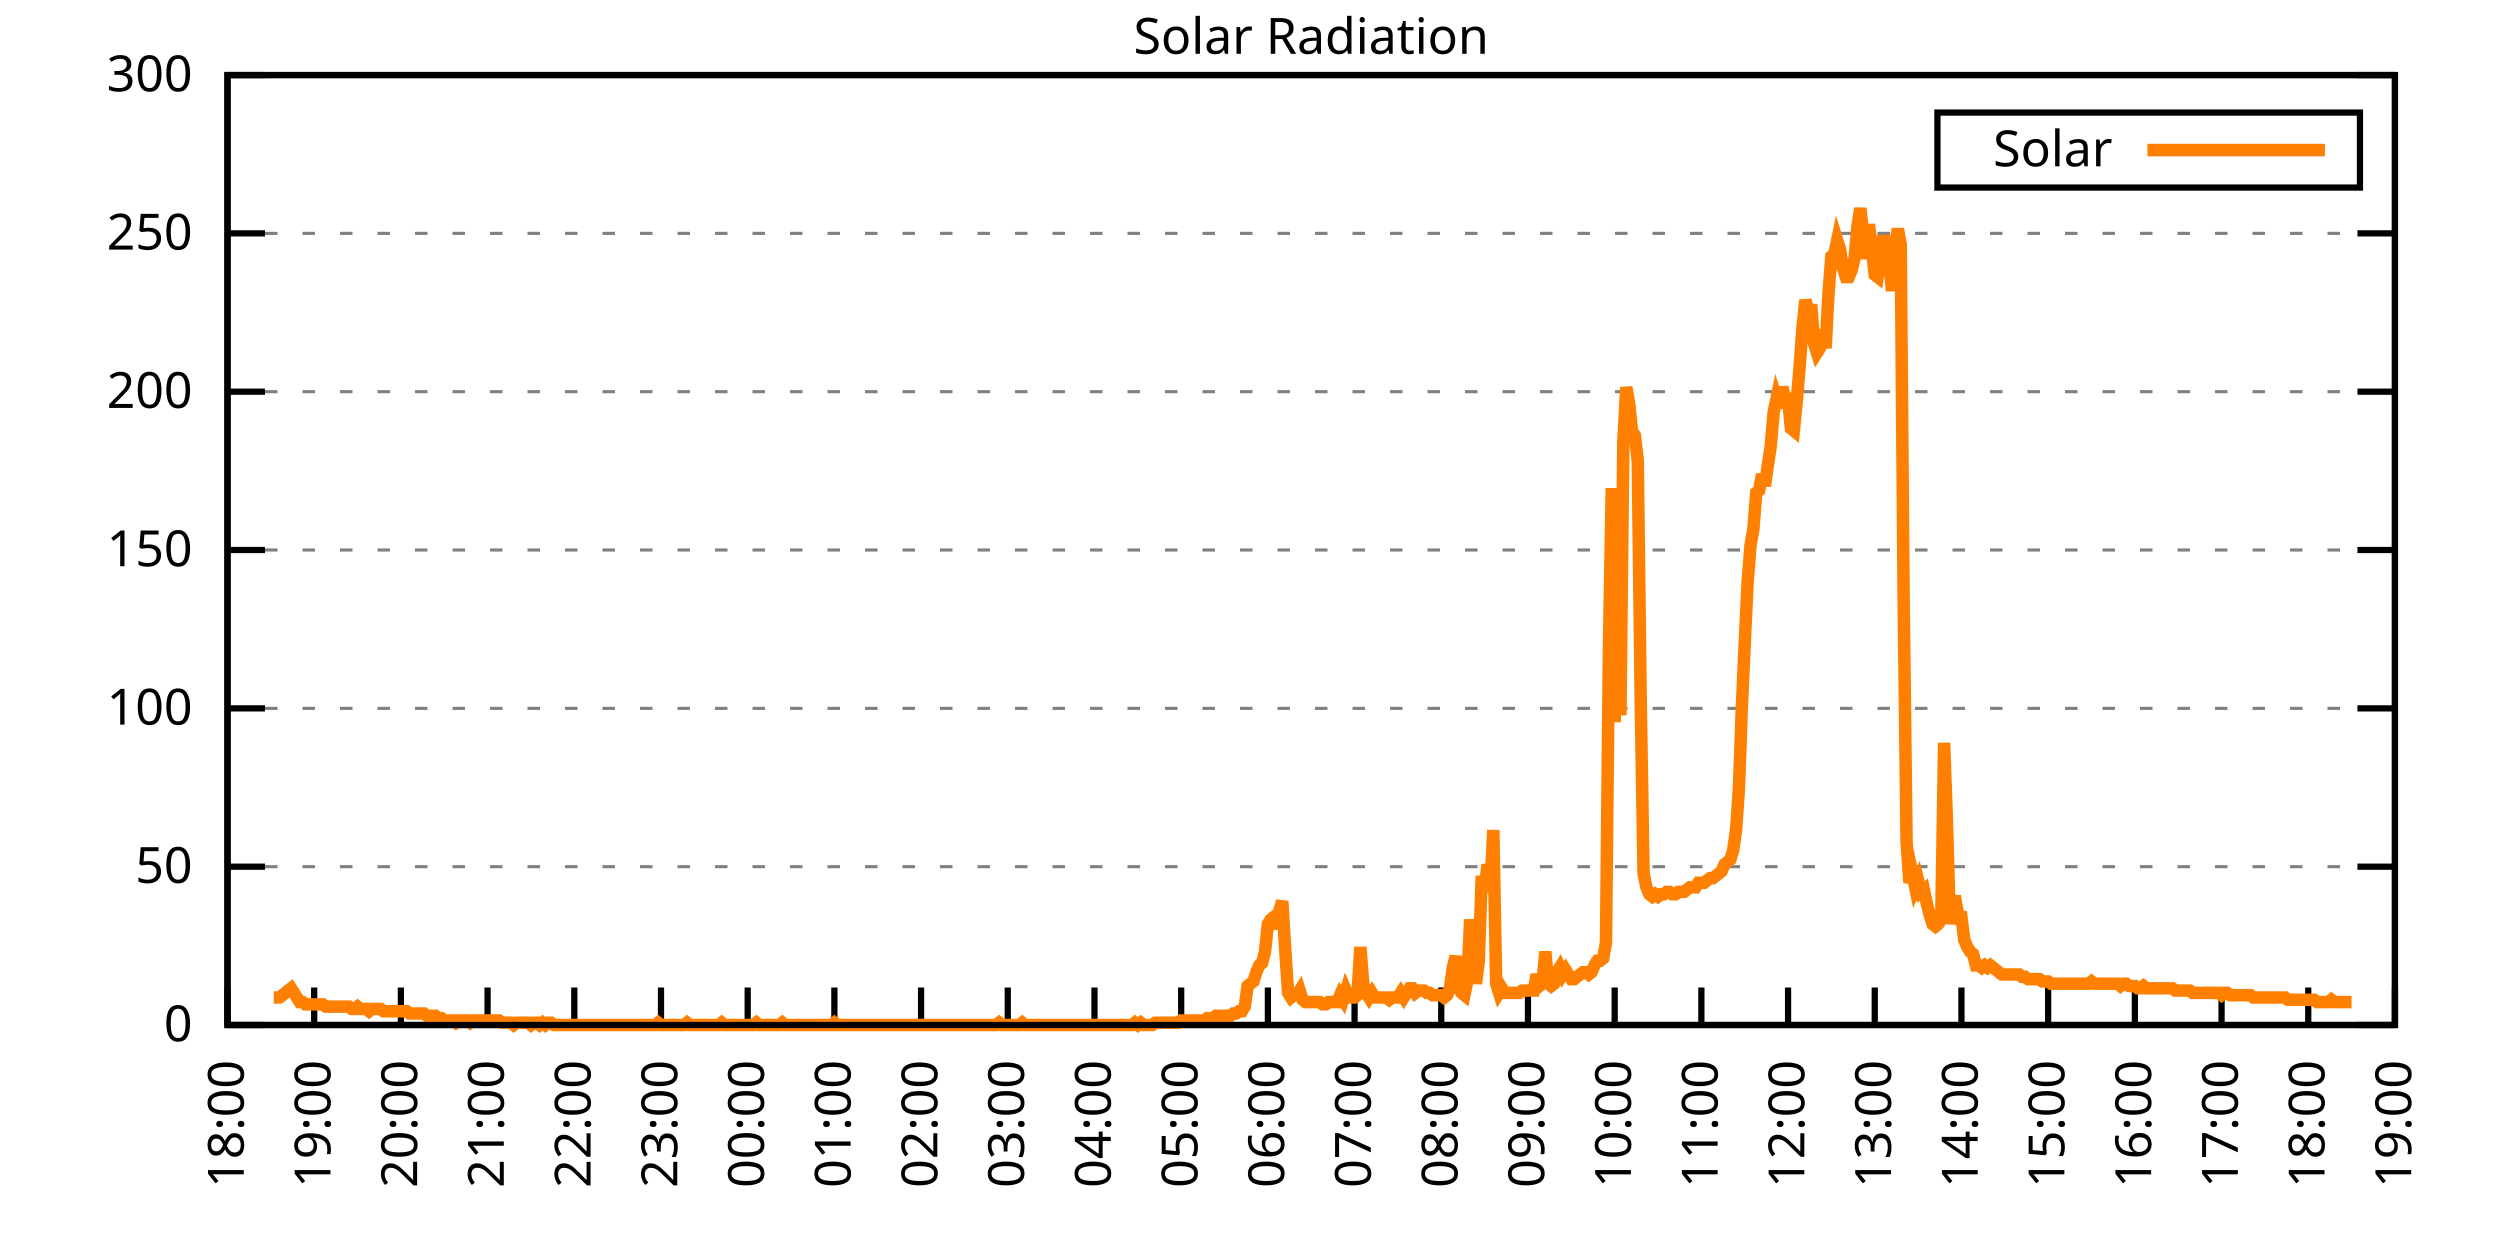
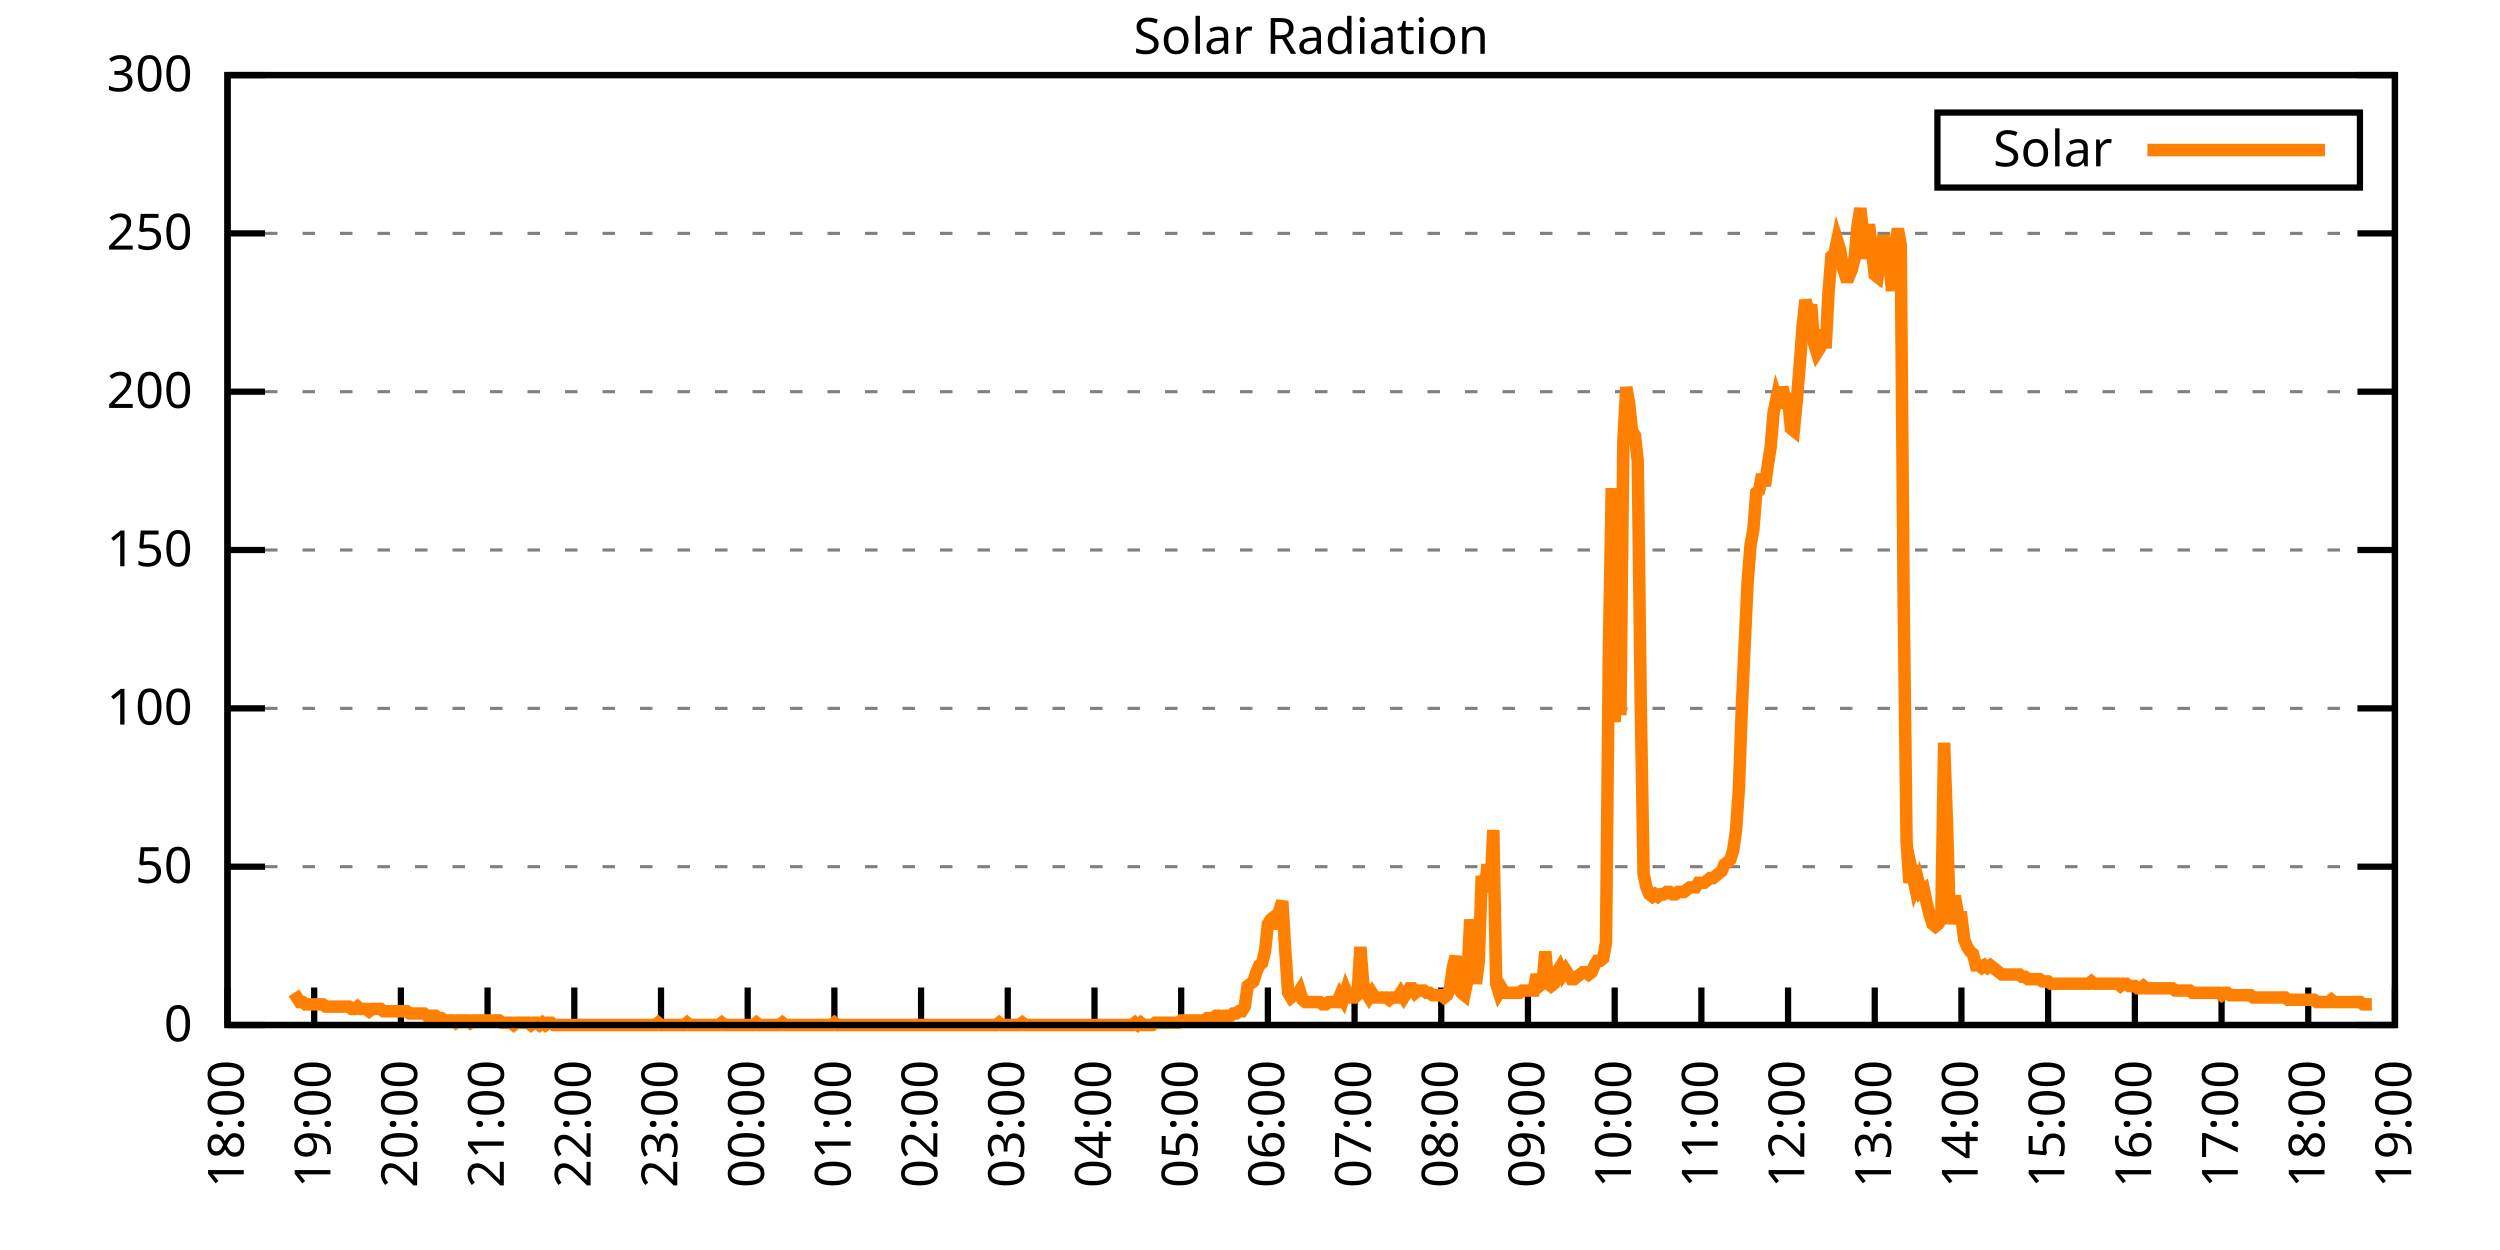
<svg xmlns="http://www.w3.org/2000/svg" xmlns:xlink="http://www.w3.org/1999/xlink" width="400" height="200" viewBox="0 0 400 200">
  <g id="gnuplot_canvas">
    <rect x="0" y="0" width="400" height="200" fill="none" />
    <defs>
      <circle id="gpDot" r="0.5" stroke-width="0.5" stroke="currentColor" />
      <path id="gpPt0" stroke-width="0.333" stroke="currentColor" d="M-1,0 h2 M0,-1 v2" />
      <path id="gpPt1" stroke-width="0.333" stroke="currentColor" d="M-1,-1 L1,1 M1,-1 L-1,1" />
      <path id="gpPt2" stroke-width="0.333" stroke="currentColor" d="M-1,0 L1,0 M0,-1 L0,1 M-1,-1 L1,1 M-1,1 L1,-1" />
      <rect id="gpPt3" stroke-width="0.333" stroke="currentColor" x="-1" y="-1" width="2" height="2" />
      <rect id="gpPt4" stroke-width="0.333" stroke="currentColor" fill="currentColor" x="-1" y="-1" width="2" height="2" />
      <circle id="gpPt5" stroke-width="0.333" stroke="currentColor" cx="0" cy="0" r="1" />
      <use xlink:href="#gpPt5" id="gpPt6" fill="currentColor" stroke="none" />
      <path id="gpPt7" stroke-width="0.333" stroke="currentColor" d="M0,-1.33 L-1.33,0.67 L1.33,0.67 z" />
      <use xlink:href="#gpPt7" id="gpPt8" fill="currentColor" stroke="none" />
      <use xlink:href="#gpPt7" id="gpPt9" stroke="currentColor" transform="rotate(180)" />
      <use xlink:href="#gpPt9" id="gpPt10" fill="currentColor" stroke="none" />
      <use xlink:href="#gpPt3" id="gpPt11" stroke="currentColor" transform="rotate(45)" />
      <use xlink:href="#gpPt11" id="gpPt12" fill="currentColor" stroke="none" />
      <path id="gpPt13" stroke-width="0.333" stroke="currentColor" d="M0,1.330 L1.265,0.411 L0.782,-1.067 L-0.782,-1.076 L-1.265,0.411 z" />
      <use xlink:href="#gpPt13" id="gpPt14" fill="currentColor" stroke="none" />
      <filter id="textbox" filterUnits="objectBoundingBox" x="0" y="0" height="1" width="1">
        <feFlood flood-color="white" flood-opacity="1" result="bgnd" />
        <feComposite in="SourceGraphic" in2="bgnd" operator="atop" />
      </filter>
      <filter id="greybox" filterUnits="objectBoundingBox" x="0" y="0" height="1" width="1">
        <feFlood flood-color="lightgrey" flood-opacity="1" result="grey" />
        <feComposite in="SourceGraphic" in2="grey" operator="atop" />
      </filter>
    </defs>
    <g fill="none" color="white" stroke="currentColor" stroke-width="1.00" stroke-linecap="butt" stroke-linejoin="miter">
</g>
    <g fill="none" color="black" stroke="currentColor" stroke-width="1.00" stroke-linecap="butt" stroke-linejoin="miter">
      <g stroke="none" shape-rendering="crispEdges">
        <polygon fill="rgb(255, 255, 255)" points="36.40,164.00 383.18,164.00 383.18,12.02 36.40,12.02 " />
      </g>
    </g>
    <g fill="none" color="black" stroke="currentColor" stroke-width="1.00" stroke-linecap="butt" stroke-linejoin="miter">
</g>
    <g fill="none" color="black" stroke="black" stroke-width="0.50" stroke-linecap="butt" stroke-linejoin="miter">
</g>
    <g fill="none" color="gray" stroke="currentColor" stroke-width="0.50" stroke-linecap="butt" stroke-linejoin="miter">
      <path stroke="gray" stroke-dasharray="2,4" class="gridline" d="M36.40,164.00 L383.19,164.00  " />
    </g>
    <g fill="none" color="gray" stroke="gray" stroke-width="1.00" stroke-linecap="butt" stroke-linejoin="miter">
</g>
    <g fill="none" color="black" stroke="currentColor" stroke-width="1.00" stroke-linecap="butt" stroke-linejoin="miter">
      <path stroke="black" d="M36.40,164.00 L42.40,164.00 M383.19,164.00 L377.19,164.00  " />
      <g transform="translate(30.80,166.60)" stroke="none" fill="black" font-family="Sans" font-size="8.00" text-anchor="end">
        <text>
          <tspan font-family="Sans"> 0</tspan>
        </text>
      </g>
    </g>
    <g fill="none" color="black" stroke="currentColor" stroke-width="1.00" stroke-linecap="butt" stroke-linejoin="miter">
</g>
    <g fill="none" color="black" stroke="black" stroke-width="0.50" stroke-linecap="butt" stroke-linejoin="miter">
</g>
    <g fill="none" color="gray" stroke="currentColor" stroke-width="0.50" stroke-linecap="butt" stroke-linejoin="miter">
      <path stroke="gray" stroke-dasharray="2,4" class="gridline" d="M36.40,138.67 L383.19,138.67  " />
    </g>
    <g fill="none" color="gray" stroke="gray" stroke-width="1.00" stroke-linecap="butt" stroke-linejoin="miter">
</g>
    <g fill="none" color="black" stroke="currentColor" stroke-width="1.00" stroke-linecap="butt" stroke-linejoin="miter">
      <path stroke="black" d="M36.40,138.67 L42.40,138.67 M383.19,138.67 L377.19,138.67  " />
      <g transform="translate(30.80,141.27)" stroke="none" fill="black" font-family="Sans" font-size="8.00" text-anchor="end">
        <text>
          <tspan font-family="Sans"> 50</tspan>
        </text>
      </g>
    </g>
    <g fill="none" color="black" stroke="currentColor" stroke-width="1.00" stroke-linecap="butt" stroke-linejoin="miter">
</g>
    <g fill="none" color="black" stroke="black" stroke-width="0.50" stroke-linecap="butt" stroke-linejoin="miter">
</g>
    <g fill="none" color="gray" stroke="currentColor" stroke-width="0.50" stroke-linecap="butt" stroke-linejoin="miter">
      <path stroke="gray" stroke-dasharray="2,4" class="gridline" d="M36.40,113.34 L383.19,113.34  " />
    </g>
    <g fill="none" color="gray" stroke="gray" stroke-width="1.00" stroke-linecap="butt" stroke-linejoin="miter">
</g>
    <g fill="none" color="black" stroke="currentColor" stroke-width="1.00" stroke-linecap="butt" stroke-linejoin="miter">
      <path stroke="black" d="M36.40,113.34 L42.40,113.34 M383.19,113.34 L377.19,113.34  " />
      <g transform="translate(30.80,115.94)" stroke="none" fill="black" font-family="Sans" font-size="8.00" text-anchor="end">
        <text>
          <tspan font-family="Sans"> 100</tspan>
        </text>
      </g>
    </g>
    <g fill="none" color="black" stroke="currentColor" stroke-width="1.00" stroke-linecap="butt" stroke-linejoin="miter">
</g>
    <g fill="none" color="black" stroke="black" stroke-width="0.50" stroke-linecap="butt" stroke-linejoin="miter">
</g>
    <g fill="none" color="gray" stroke="currentColor" stroke-width="0.50" stroke-linecap="butt" stroke-linejoin="miter">
      <path stroke="gray" stroke-dasharray="2,4" class="gridline" d="M36.40,88.00 L383.19,88.00  " />
    </g>
    <g fill="none" color="gray" stroke="gray" stroke-width="1.00" stroke-linecap="butt" stroke-linejoin="miter">
</g>
    <g fill="none" color="black" stroke="currentColor" stroke-width="1.00" stroke-linecap="butt" stroke-linejoin="miter">
      <path stroke="black" d="M36.40,88.00 L42.40,88.00 M383.19,88.00 L377.19,88.00  " />
      <g transform="translate(30.80,90.60)" stroke="none" fill="black" font-family="Sans" font-size="8.00" text-anchor="end">
        <text>
          <tspan font-family="Sans"> 150</tspan>
        </text>
      </g>
    </g>
    <g fill="none" color="black" stroke="currentColor" stroke-width="1.00" stroke-linecap="butt" stroke-linejoin="miter">
</g>
    <g fill="none" color="black" stroke="black" stroke-width="0.50" stroke-linecap="butt" stroke-linejoin="miter">
</g>
    <g fill="none" color="gray" stroke="currentColor" stroke-width="0.50" stroke-linecap="butt" stroke-linejoin="miter">
      <path stroke="gray" stroke-dasharray="2,4" class="gridline" d="M36.40,62.67 L383.19,62.67  " />
    </g>
    <g fill="none" color="gray" stroke="gray" stroke-width="1.00" stroke-linecap="butt" stroke-linejoin="miter">
</g>
    <g fill="none" color="black" stroke="currentColor" stroke-width="1.00" stroke-linecap="butt" stroke-linejoin="miter">
      <path stroke="black" d="M36.40,62.67 L42.40,62.67 M383.19,62.67 L377.19,62.67  " />
      <g transform="translate(30.80,65.27)" stroke="none" fill="black" font-family="Sans" font-size="8.00" text-anchor="end">
        <text>
          <tspan font-family="Sans"> 200</tspan>
        </text>
      </g>
    </g>
    <g fill="none" color="black" stroke="currentColor" stroke-width="1.00" stroke-linecap="butt" stroke-linejoin="miter">
</g>
    <g fill="none" color="black" stroke="black" stroke-width="0.50" stroke-linecap="butt" stroke-linejoin="miter">
</g>
    <g fill="none" color="gray" stroke="currentColor" stroke-width="0.50" stroke-linecap="butt" stroke-linejoin="miter">
      <path stroke="gray" stroke-dasharray="2,4" class="gridline" d="M36.40,37.34 L383.19,37.34  " />
    </g>
    <g fill="none" color="gray" stroke="gray" stroke-width="1.00" stroke-linecap="butt" stroke-linejoin="miter">
</g>
    <g fill="none" color="black" stroke="currentColor" stroke-width="1.00" stroke-linecap="butt" stroke-linejoin="miter">
      <path stroke="black" d="M36.40,37.34 L42.40,37.34 M383.19,37.34 L377.19,37.34  " />
      <g transform="translate(30.80,39.94)" stroke="none" fill="black" font-family="Sans" font-size="8.00" text-anchor="end">
        <text>
          <tspan font-family="Sans"> 250</tspan>
        </text>
      </g>
    </g>
    <g fill="none" color="black" stroke="currentColor" stroke-width="1.00" stroke-linecap="butt" stroke-linejoin="miter">
</g>
    <g fill="none" color="black" stroke="black" stroke-width="0.50" stroke-linecap="butt" stroke-linejoin="miter">
</g>
    <g fill="none" color="gray" stroke="currentColor" stroke-width="0.50" stroke-linecap="butt" stroke-linejoin="miter">
      <path stroke="gray" stroke-dasharray="2,4" class="gridline" d="M36.40,12.01 L383.19,12.01  " />
    </g>
    <g fill="none" color="gray" stroke="gray" stroke-width="1.00" stroke-linecap="butt" stroke-linejoin="miter">
</g>
    <g fill="none" color="black" stroke="currentColor" stroke-width="1.00" stroke-linecap="butt" stroke-linejoin="miter">
      <path stroke="black" d="M36.40,12.01 L42.40,12.01 M383.19,12.01 L377.19,12.01  " />
      <g transform="translate(30.80,14.61)" stroke="none" fill="black" font-family="Sans" font-size="8.00" text-anchor="end">
        <text>
          <tspan font-family="Sans"> 300</tspan>
        </text>
      </g>
    </g>
    <g fill="none" color="black" stroke="currentColor" stroke-width="1.00" stroke-linecap="butt" stroke-linejoin="miter">
      <path stroke="black" d="M36.40,164.00 L36.40,158.00  " />
      <g transform="translate(39.00,169.60) rotate(270.00)" stroke="none" fill="black" font-family="Sans" font-size="8.00" text-anchor="end">
        <text>
          <tspan font-family="Sans">18:00</tspan>
        </text>
      </g>
    </g>
    <g fill="none" color="black" stroke="currentColor" stroke-width="1.00" stroke-linecap="butt" stroke-linejoin="miter">
      <path stroke="black" d="M50.27,164.00 L50.27,158.00  " />
      <g transform="translate(52.87,169.60) rotate(270.00)" stroke="none" fill="black" font-family="Sans" font-size="8.00" text-anchor="end">
        <text>
          <tspan font-family="Sans">19:00</tspan>
        </text>
      </g>
    </g>
    <g fill="none" color="black" stroke="currentColor" stroke-width="1.00" stroke-linecap="butt" stroke-linejoin="miter">
      <path stroke="black" d="M64.14,164.00 L64.14,158.00  " />
      <g transform="translate(66.74,169.60) rotate(270.00)" stroke="none" fill="black" font-family="Sans" font-size="8.00" text-anchor="end">
        <text>
          <tspan font-family="Sans">20:00</tspan>
        </text>
      </g>
    </g>
    <g fill="none" color="black" stroke="currentColor" stroke-width="1.00" stroke-linecap="butt" stroke-linejoin="miter">
      <path stroke="black" d="M78.01,164.00 L78.01,158.00  " />
      <g transform="translate(80.61,169.60) rotate(270.00)" stroke="none" fill="black" font-family="Sans" font-size="8.00" text-anchor="end">
        <text>
          <tspan font-family="Sans">21:00</tspan>
        </text>
      </g>
    </g>
    <g fill="none" color="black" stroke="currentColor" stroke-width="1.00" stroke-linecap="butt" stroke-linejoin="miter">
      <path stroke="black" d="M91.89,164.00 L91.89,158.00  " />
      <g transform="translate(94.49,169.60) rotate(270.00)" stroke="none" fill="black" font-family="Sans" font-size="8.00" text-anchor="end">
        <text>
          <tspan font-family="Sans">22:00</tspan>
        </text>
      </g>
    </g>
    <g fill="none" color="black" stroke="currentColor" stroke-width="1.00" stroke-linecap="butt" stroke-linejoin="miter">
      <path stroke="black" d="M105.76,164.00 L105.76,158.00  " />
      <g transform="translate(108.36,169.60) rotate(270.00)" stroke="none" fill="black" font-family="Sans" font-size="8.00" text-anchor="end">
        <text>
          <tspan font-family="Sans">23:00</tspan>
        </text>
      </g>
    </g>
    <g fill="none" color="black" stroke="currentColor" stroke-width="1.00" stroke-linecap="butt" stroke-linejoin="miter">
      <path stroke="black" d="M119.63,164.00 L119.63,158.00  " />
      <g transform="translate(122.23,169.60) rotate(270.00)" stroke="none" fill="black" font-family="Sans" font-size="8.00" text-anchor="end">
        <text>
          <tspan font-family="Sans">00:00</tspan>
        </text>
      </g>
    </g>
    <g fill="none" color="black" stroke="currentColor" stroke-width="1.00" stroke-linecap="butt" stroke-linejoin="miter">
      <path stroke="black" d="M133.50,164.00 L133.50,158.00  " />
      <g transform="translate(136.10,169.60) rotate(270.00)" stroke="none" fill="black" font-family="Sans" font-size="8.00" text-anchor="end">
        <text>
          <tspan font-family="Sans">01:00</tspan>
        </text>
      </g>
    </g>
    <g fill="none" color="black" stroke="currentColor" stroke-width="1.00" stroke-linecap="butt" stroke-linejoin="miter">
      <path stroke="black" d="M147.37,164.00 L147.37,158.00  " />
      <g transform="translate(149.97,169.60) rotate(270.00)" stroke="none" fill="black" font-family="Sans" font-size="8.00" text-anchor="end">
        <text>
          <tspan font-family="Sans">02:00</tspan>
        </text>
      </g>
    </g>
    <g fill="none" color="black" stroke="currentColor" stroke-width="1.00" stroke-linecap="butt" stroke-linejoin="miter">
      <path stroke="black" d="M161.24,164.00 L161.24,158.00  " />
      <g transform="translate(163.84,169.60) rotate(270.00)" stroke="none" fill="black" font-family="Sans" font-size="8.00" text-anchor="end">
        <text>
          <tspan font-family="Sans">03:00</tspan>
        </text>
      </g>
    </g>
    <g fill="none" color="black" stroke="currentColor" stroke-width="1.00" stroke-linecap="butt" stroke-linejoin="miter">
      <path stroke="black" d="M175.12,164.00 L175.12,158.00  " />
      <g transform="translate(177.72,169.60) rotate(270.00)" stroke="none" fill="black" font-family="Sans" font-size="8.00" text-anchor="end">
        <text>
          <tspan font-family="Sans">04:00</tspan>
        </text>
      </g>
    </g>
    <g fill="none" color="black" stroke="currentColor" stroke-width="1.00" stroke-linecap="butt" stroke-linejoin="miter">
      <path stroke="black" d="M188.99,164.00 L188.99,158.00  " />
      <g transform="translate(191.59,169.60) rotate(270.00)" stroke="none" fill="black" font-family="Sans" font-size="8.00" text-anchor="end">
        <text>
          <tspan font-family="Sans">05:00</tspan>
        </text>
      </g>
    </g>
    <g fill="none" color="black" stroke="currentColor" stroke-width="1.00" stroke-linecap="butt" stroke-linejoin="miter">
      <path stroke="black" d="M202.86,164.00 L202.86,158.00  " />
      <g transform="translate(205.46,169.60) rotate(270.00)" stroke="none" fill="black" font-family="Sans" font-size="8.00" text-anchor="end">
        <text>
          <tspan font-family="Sans">06:00</tspan>
        </text>
      </g>
    </g>
    <g fill="none" color="black" stroke="currentColor" stroke-width="1.00" stroke-linecap="butt" stroke-linejoin="miter">
      <path stroke="black" d="M216.73,164.00 L216.73,158.00  " />
      <g transform="translate(219.33,169.60) rotate(270.00)" stroke="none" fill="black" font-family="Sans" font-size="8.00" text-anchor="end">
        <text>
          <tspan font-family="Sans">07:00</tspan>
        </text>
      </g>
    </g>
    <g fill="none" color="black" stroke="currentColor" stroke-width="1.00" stroke-linecap="butt" stroke-linejoin="miter">
      <path stroke="black" d="M230.60,164.00 L230.60,158.00  " />
      <g transform="translate(233.20,169.60) rotate(270.00)" stroke="none" fill="black" font-family="Sans" font-size="8.00" text-anchor="end">
        <text>
          <tspan font-family="Sans">08:00</tspan>
        </text>
      </g>
    </g>
    <g fill="none" color="black" stroke="currentColor" stroke-width="1.00" stroke-linecap="butt" stroke-linejoin="miter">
      <path stroke="black" d="M244.47,164.00 L244.47,158.00  " />
      <g transform="translate(247.07,169.60) rotate(270.00)" stroke="none" fill="black" font-family="Sans" font-size="8.00" text-anchor="end">
        <text>
          <tspan font-family="Sans">09:00</tspan>
        </text>
      </g>
    </g>
    <g fill="none" color="black" stroke="currentColor" stroke-width="1.00" stroke-linecap="butt" stroke-linejoin="miter">
      <path stroke="black" d="M258.35,164.00 L258.35,158.00  " />
      <g transform="translate(260.95,169.60) rotate(270.00)" stroke="none" fill="black" font-family="Sans" font-size="8.00" text-anchor="end">
        <text>
          <tspan font-family="Sans">10:00</tspan>
        </text>
      </g>
    </g>
    <g fill="none" color="black" stroke="currentColor" stroke-width="1.00" stroke-linecap="butt" stroke-linejoin="miter">
      <path stroke="black" d="M272.22,164.00 L272.22,158.00  " />
      <g transform="translate(274.82,169.60) rotate(270.00)" stroke="none" fill="black" font-family="Sans" font-size="8.00" text-anchor="end">
        <text>
          <tspan font-family="Sans">11:00</tspan>
        </text>
      </g>
    </g>
    <g fill="none" color="black" stroke="currentColor" stroke-width="1.00" stroke-linecap="butt" stroke-linejoin="miter">
      <path stroke="black" d="M286.09,164.00 L286.09,158.00  " />
      <g transform="translate(288.69,169.60) rotate(270.00)" stroke="none" fill="black" font-family="Sans" font-size="8.00" text-anchor="end">
        <text>
          <tspan font-family="Sans">12:00</tspan>
        </text>
      </g>
    </g>
    <g fill="none" color="black" stroke="currentColor" stroke-width="1.00" stroke-linecap="butt" stroke-linejoin="miter">
      <path stroke="black" d="M299.96,164.00 L299.96,158.00  " />
      <g transform="translate(302.56,169.60) rotate(270.00)" stroke="none" fill="black" font-family="Sans" font-size="8.00" text-anchor="end">
        <text>
          <tspan font-family="Sans">13:00</tspan>
        </text>
      </g>
    </g>
    <g fill="none" color="black" stroke="currentColor" stroke-width="1.00" stroke-linecap="butt" stroke-linejoin="miter">
      <path stroke="black" d="M313.83,164.00 L313.83,158.00  " />
      <g transform="translate(316.43,169.60) rotate(270.00)" stroke="none" fill="black" font-family="Sans" font-size="8.00" text-anchor="end">
        <text>
          <tspan font-family="Sans">14:00</tspan>
        </text>
      </g>
    </g>
    <g fill="none" color="black" stroke="currentColor" stroke-width="1.00" stroke-linecap="butt" stroke-linejoin="miter">
      <path stroke="black" d="M327.70,164.00 L327.70,158.00  " />
      <g transform="translate(330.30,169.60) rotate(270.00)" stroke="none" fill="black" font-family="Sans" font-size="8.00" text-anchor="end">
        <text>
          <tspan font-family="Sans">15:00</tspan>
        </text>
      </g>
    </g>
    <g fill="none" color="black" stroke="currentColor" stroke-width="1.00" stroke-linecap="butt" stroke-linejoin="miter">
      <path stroke="black" d="M341.58,164.00 L341.58,158.00  " />
      <g transform="translate(344.18,169.60) rotate(270.00)" stroke="none" fill="black" font-family="Sans" font-size="8.00" text-anchor="end">
        <text>
          <tspan font-family="Sans">16:00</tspan>
        </text>
      </g>
    </g>
    <g fill="none" color="black" stroke="currentColor" stroke-width="1.00" stroke-linecap="butt" stroke-linejoin="miter">
      <path stroke="black" d="M355.45,164.00 L355.45,158.00  " />
      <g transform="translate(358.05,169.60) rotate(270.00)" stroke="none" fill="black" font-family="Sans" font-size="8.00" text-anchor="end">
        <text>
          <tspan font-family="Sans">17:00</tspan>
        </text>
      </g>
    </g>
    <g fill="none" color="black" stroke="currentColor" stroke-width="1.00" stroke-linecap="butt" stroke-linejoin="miter">
      <path stroke="black" d="M369.32,164.00 L369.32,158.00  " />
      <g transform="translate(371.92,169.60) rotate(270.00)" stroke="none" fill="black" font-family="Sans" font-size="8.00" text-anchor="end">
        <text>
          <tspan font-family="Sans">18:00</tspan>
        </text>
      </g>
    </g>
    <g fill="none" color="black" stroke="currentColor" stroke-width="1.00" stroke-linecap="butt" stroke-linejoin="miter">
      <path stroke="black" d="M383.19,164.00 L383.19,158.00  " />
      <g transform="translate(385.79,169.60) rotate(270.00)" stroke="none" fill="black" font-family="Sans" font-size="8.00" text-anchor="end">
        <text>
          <tspan font-family="Sans">19:00</tspan>
        </text>
      </g>
    </g>
    <g fill="none" color="black" stroke="currentColor" stroke-width="1.00" stroke-linecap="butt" stroke-linejoin="miter">
</g>
    <g fill="none" color="black" stroke="currentColor" stroke-width="1.00" stroke-linecap="butt" stroke-linejoin="miter">
      <path stroke="black" d="M36.40,12.01 L36.40,164.00 L383.19,164.00 L383.19,12.01 L36.40,12.01 Z  " />
    </g>
    <g fill="none" color="black" stroke="currentColor" stroke-width="1.00" stroke-linecap="butt" stroke-linejoin="miter">
</g>
    <g fill="none" color="black" stroke="currentColor" stroke-width="1.00" stroke-linecap="butt" stroke-linejoin="miter">
      <path stroke="black" d="M309.99,30.01 L309.99,18.01 L377.59,18.01 L377.59,30.01 L309.99,30.01 Z  " />
    </g>
    <g id="Solar_Radiation_plot_1">
      <g fill="none" color="white" stroke="black" stroke-width="2.00" stroke-linecap="butt" stroke-linejoin="miter">
</g>
      <g fill="none" color="black" stroke="currentColor" stroke-width="2.00" stroke-linecap="butt" stroke-linejoin="miter">
        <g transform="translate(337.99,26.61)" stroke="none" fill="black" font-family="Sans" font-size="8.00" text-anchor="end">
          <text>
            <tspan font-family="Sans">Solar</tspan>
          </text>
        </g>
      </g>
      <g fill="none" color="black" stroke="currentColor" stroke-width="2.00" stroke-linecap="butt" stroke-linejoin="miter">
-         <path stroke="rgb(255, 127,   0)" d="M343.59,24.01 L371.99,24.01 M43.80,159.60 L44.26,159.60 L44.72,159.60 L45.19,159.23 L45.65,158.86 L46.11,158.49   L46.57,158.13 L47.03,158.86 L47.50,159.60 L47.96,160.33 L48.42,160.33 L48.88,160.70 L49.35,160.70 L49.81,160.70   L50.27,160.70 L50.73,160.70 L51.20,160.70 L51.66,160.70 L52.12,161.06 L52.58,161.06 L53.05,161.06 L53.51,161.06   L53.97,161.06 L54.43,161.06 L54.90,161.06 L55.36,161.06 L55.82,161.06 L56.28,161.43 L56.75,161.43 L57.21,161.06   L57.67,161.43 L58.13,161.43 L58.59,161.43 L59.06,161.80 L59.52,161.43 L59.98,161.43 L60.44,161.43 L60.91,161.43   L61.37,161.80 L61.83,161.80 L62.29,161.80 L62.76,161.80 L63.22,161.80 L63.68,161.80 L64.14,161.80 L64.61,161.80   L65.07,161.80 L65.53,162.16 L65.99,162.16 L66.46,162.16 L66.92,162.16 L67.38,162.16 L67.84,162.16 L68.30,162.53   L68.77,162.53 L69.23,162.53 L69.69,162.53 L70.15,162.90 L70.62,162.90 L71.08,163.27 L71.54,163.27 L72.00,163.27   L72.47,163.27 L72.93,163.63 L73.39,163.27 L73.85,163.27 L74.32,163.27 L74.78,163.27 L75.24,163.63 L75.70,163.27   L76.17,163.27 L76.63,163.27 L77.09,163.27 L77.55,163.27 L78.01,163.27 L78.48,163.27 L78.94,163.27 L79.40,163.27   L79.86,163.27 L80.33,163.63 L80.79,163.63 L81.25,163.63 L81.71,163.63 L82.18,164.00 L82.64,163.63 L83.10,163.63   L83.56,163.63 L84.03,163.63 L84.49,163.63 L84.95,164.00 L85.41,163.63 L85.88,163.63 L86.34,164.00 L86.80,163.63   L87.26,164.00 L87.72,163.63 L88.19,163.63 L88.65,164.00 L89.11,164.00 L89.57,164.00 L90.04,164.00 L90.50,164.00   L90.96,164.00 L91.42,164.00 L91.89,164.00 L92.35,164.00 L92.81,164.00 L93.27,164.00 L93.74,164.00 L94.20,164.00   L94.66,164.00 L95.12,164.00 L95.59,164.00 L96.05,164.00 L96.51,164.00 L96.97,164.00 L97.44,164.00 L97.90,164.00   L98.36,164.00 L98.82,164.00 L99.28,164.00 L99.75,164.00 L100.21,164.00 L100.67,164.00 L101.13,164.00 L101.60,164.00   L102.06,164.00 L102.52,164.00 L102.98,164.00 L103.45,164.00 L103.91,164.00 L104.37,164.00 L104.83,164.00 L105.30,163.63   L105.76,164.00 L106.22,164.00 L106.68,164.00 L107.15,164.00 L107.61,164.00 L108.07,164.00 L108.53,164.00 L108.99,164.00   L109.46,164.00 L109.92,163.63 L110.38,164.00 L110.84,164.00 L111.31,164.00 L111.77,164.00 L112.23,164.00 L112.69,164.00   L113.16,164.00 L113.62,164.00 L114.08,164.00 L114.54,164.00 L115.01,164.00 L115.47,163.63 L115.93,164.00 L116.39,164.00   L116.86,164.00 L117.32,164.00 L117.78,164.00 L118.24,164.00 L118.70,164.00 L119.17,164.00 L119.63,164.00 L120.09,164.00   L120.55,164.00 L121.02,163.63 L121.48,164.00 L121.94,164.00 L122.40,164.00 L122.87,164.00 L123.33,164.00 L123.79,164.00   L124.25,164.00 L124.72,164.00 L125.18,163.63 L125.64,164.00 L126.10,164.00 L126.57,164.00 L127.03,164.00 L127.49,164.00   L127.95,164.00 L128.41,164.00 L128.88,164.00 L129.34,164.00 L129.80,164.00 L130.26,164.00 L130.73,164.00 L131.19,164.00   L131.65,164.00 L132.11,164.00 L132.58,164.00 L133.04,164.00 L133.50,163.63 L133.96,164.00 L134.43,164.00 L134.89,164.00   L135.35,164.00 L135.81,164.00 L136.28,164.00 L136.74,164.00 L137.20,164.00 L137.66,164.00 L138.13,164.00 L138.59,164.00   L139.05,164.00 L139.51,164.00 L139.97,164.00 L140.44,164.00 L140.90,164.00 L141.36,164.00 L141.82,164.00 L142.29,164.00   L142.75,164.00 L143.21,164.00 L143.67,164.00 L144.14,164.00 L144.60,164.00 L145.06,164.00 L145.52,164.00 L145.99,164.00   L146.45,164.00 L146.91,164.00 L147.37,164.00 L147.84,164.00 L148.30,164.00 L148.76,164.00 L149.22,164.00 L149.68,164.00   L150.15,164.00 L150.61,164.00 L151.07,164.00 L151.53,164.00 L152.00,164.00 L152.46,164.00 L152.92,164.00 L153.38,164.00   L153.85,164.00 L154.31,164.00 L154.77,164.00 L155.23,164.00 L155.70,164.00 L156.16,164.00 L156.62,164.00 L157.08,164.00   L157.55,164.00 L158.01,164.00 L158.47,164.00 L158.93,164.00 L159.39,164.00 L159.86,163.63 L160.32,164.00 L160.78,164.00   L161.24,164.00 L161.71,164.00 L162.17,164.00 L162.63,164.00 L163.09,164.00 L163.56,163.63 L164.02,164.00 L164.48,164.00   L164.94,164.00 L165.41,164.00 L165.87,164.00 L166.33,164.00 L166.79,164.00 L167.26,164.00 L167.72,164.00 L168.18,164.00   L168.64,164.00 L169.10,164.00 L169.57,164.00 L170.03,164.00 L170.49,164.00 L170.95,164.00 L171.42,164.00 L171.88,164.00   L172.34,164.00 L172.80,164.00 L173.27,164.00 L173.73,164.00 L174.19,164.00 L174.65,164.00 L175.12,164.00 L175.58,164.00   L176.04,164.00 L176.50,164.00 L176.97,164.00 L177.43,164.00 L177.89,164.00 L178.35,164.00 L178.82,164.00 L179.28,164.00   L179.74,164.00 L180.20,164.00 L180.66,164.00 L181.13,164.00 L181.59,163.63 L182.05,164.00 L182.51,163.63 L182.98,164.00   L183.44,164.00 L183.90,164.00 L184.36,164.00 L184.83,163.63 L185.29,163.63 L185.75,163.63 L186.21,163.63 L186.68,163.63   L187.14,163.63 L187.60,163.63 L188.06,163.63 L188.53,163.63 L188.99,163.27 L189.45,163.27 L189.91,163.27 L190.37,163.27   L190.84,163.27 L191.30,163.27 L191.76,163.27 L192.22,163.27 L192.69,163.27 L193.15,162.90 L193.61,162.90 L194.07,162.90   L194.54,162.53 L195.00,162.53 L195.46,162.90 L195.92,162.53 L196.39,162.53 L196.85,162.53 L197.31,162.16 L197.77,162.16   L198.24,161.80 L198.70,161.80 L199.16,161.06 L199.62,157.76 L200.08,157.39 L200.55,157.03 L201.01,155.56 L201.47,154.46   L201.93,154.09 L202.40,152.25 L202.86,147.85 L203.32,147.11 L203.78,146.75 L204.25,148.58 L204.71,145.65 L205.17,144.18   L205.63,151.89 L206.10,158.86 L206.56,159.60 L207.02,159.23 L207.48,159.23 L207.95,158.49 L208.41,159.96 L208.87,160.33   L209.33,160.33 L209.80,160.33 L210.26,160.33 L210.72,160.33 L211.18,160.33 L211.64,160.70 L212.11,160.70 L212.57,160.33   L213.03,160.33 L213.49,160.33 L213.96,160.33 L214.42,159.23 L214.88,159.96 L215.34,158.49 L215.81,159.60 L216.27,159.60   L216.73,159.60 L217.19,159.23 L217.66,151.52 L218.12,157.39 L218.58,158.86 L219.04,159.60 L219.51,158.86 L219.97,159.60   L220.43,159.60 L220.89,159.60 L221.35,159.60 L221.82,159.60 L222.28,159.96 L222.74,159.60 L223.20,159.60 L223.67,159.60   L224.13,158.86 L224.59,159.60 L225.05,158.86 L225.52,158.13 L225.98,158.13 L226.44,158.86 L226.90,158.49 L227.37,158.49   L227.83,158.49 L228.29,158.86 L228.75,158.86 L229.22,159.23 L229.68,159.23 L230.14,159.23 L230.60,159.23 L231.06,159.60   L231.53,159.23 L231.99,158.13 L232.45,154.82 L232.91,152.99 L233.38,158.13 L233.84,158.86 L234.30,159.23 L234.76,157.03   L235.23,147.11 L235.69,152.25 L236.15,157.39 L236.61,153.72 L237.08,140.14 L237.54,142.71 L238.00,138.30 L238.46,142.34   L238.93,132.80 L239.39,157.39 L239.85,158.86 L240.31,158.13 L240.77,158.86 L241.24,158.86 L241.70,158.86 L242.16,158.86   L242.62,158.86 L243.09,158.86 L243.55,158.49 L244.01,158.49 L244.47,158.49 L244.94,158.49 L245.40,158.49 L245.86,155.92   L246.32,157.76 L246.79,157.39 L247.25,152.25 L247.71,157.39 L248.17,157.76 L248.64,157.39 L249.10,155.56 L249.56,154.82   L250.02,155.92 L250.49,155.19 L250.95,155.92 L251.41,156.66 L251.87,156.66 L252.33,156.29 L252.80,155.92 L253.26,155.56   L253.72,155.56 L254.18,155.92 L254.65,155.56 L255.11,154.46 L255.57,153.72 L256.03,153.72 L256.50,153.35 L256.96,150.79   L257.42,104.17 L257.88,78.10 L258.35,115.55 L258.81,82.51 L259.27,114.44 L259.73,70.76 L260.20,61.95 L260.66,64.52   L261.12,68.93 L261.58,69.66 L262.04,73.70 L262.51,111.88 L262.97,139.77 L263.43,141.98 L263.89,143.08 L264.36,143.44   L264.82,143.08 L265.28,143.44 L265.74,143.08 L266.21,143.08 L266.67,142.71 L267.13,142.71 L267.59,143.08 L268.06,143.08   L268.52,142.71 L268.98,142.71 L269.44,142.71 L269.91,142.34 L270.37,141.98 L270.83,141.98 L271.29,141.98 L271.75,141.24   L272.22,141.24 L272.68,141.24 L273.14,140.87 L273.60,140.51 L274.07,140.51 L274.53,140.14 L274.99,139.77 L275.45,139.41   L275.92,138.30 L276.38,137.94 L276.84,137.57 L277.30,136.10 L277.77,132.80 L278.23,126.19 L278.69,113.34 L279.15,103.07   L279.62,93.15 L280.08,87.28 L280.54,84.71 L281.00,78.84 L281.46,78.47 L281.93,75.90 L282.39,77.74 L282.85,74.43   L283.31,71.50 L283.78,65.99 L284.24,63.79 L284.70,65.26 L285.16,61.95 L285.63,63.79 L286.09,63.79 L286.55,68.56   L287.01,68.93 L287.48,64.16 L287.94,58.65 L288.40,52.41 L288.86,48.00 L289.33,49.84 L289.79,48.74 L290.25,54.98   L290.71,56.45 L291.18,55.71 L291.64,52.78 L292.10,55.71 L292.56,46.90 L293.02,41.03 L293.49,40.66 L293.95,38.46   L294.41,39.93 L294.87,42.87 L295.34,44.33 L295.80,44.33 L296.26,43.23 L296.72,41.40 L297.19,36.26 L297.65,33.32   L298.11,37.36 L298.57,41.40 L299.04,35.89 L299.50,39.93 L299.96,43.97 L300.42,44.33 L300.89,41.03 L301.35,37.73   L301.81,39.93 L302.27,42.13 L302.73,46.54 L303.20,39.19 L303.66,36.63 L304.12,39.19 L304.58,95.72 L305.05,134.63   L305.51,141.24 L305.97,139.77 L306.43,141.98 L306.90,140.87 L307.36,142.71 L307.82,142.34 L308.28,144.55 L308.75,146.38   L309.21,147.85 L309.67,148.22 L310.13,147.85 L310.60,147.11 L311.06,118.85 L311.52,131.70 L311.98,147.85 L312.44,144.18   L312.91,144.18 L313.37,146.75 L313.83,146.75 L314.29,150.42 L314.76,151.52 L315.22,152.25 L315.68,152.62 L316.14,154.46   L316.61,154.46 L317.07,154.82 L317.53,154.46 L317.99,154.82 L318.46,154.46 L318.92,154.82 L319.38,155.19 L319.84,155.56   L320.31,155.92 L320.77,155.92 L321.23,155.92 L321.69,155.92 L322.15,155.92 L322.62,155.92 L323.08,155.92 L323.54,156.29   L324.00,156.29 L324.47,156.66 L324.93,156.66 L325.39,156.66 L325.85,156.66 L326.32,156.66 L326.78,157.03 L327.24,157.03   L327.70,157.03 L328.17,157.39 L328.63,157.39 L329.09,157.39 L329.55,157.39 L330.02,157.39 L330.48,157.39 L330.94,157.39   L331.40,157.39 L331.87,157.39 L332.33,157.39 L332.79,157.39 L333.25,157.39 L333.71,157.39 L334.18,157.39 L334.64,157.03   L335.10,157.39 L335.56,157.39 L336.03,157.39 L336.49,157.39 L336.95,157.39 L337.41,157.39 L337.88,157.39 L338.34,157.39   L338.80,157.39 L339.26,157.76 L339.73,157.39 L340.19,157.39 L340.65,157.76 L341.11,157.76 L341.58,157.76 L342.04,158.13   L342.50,158.13 L342.96,157.76 L343.42,158.13 L343.89,158.13 L344.35,158.13 L344.81,158.13 L345.27,158.13 L345.74,158.13   L346.20,158.13 L346.66,158.13 L347.12,158.13 L347.59,158.13 L348.05,158.49 L348.51,158.49 L348.97,158.49 L349.44,158.49   L349.90,158.49 L350.36,158.49 L350.82,158.86 L351.29,158.86 L351.75,158.86 L352.21,158.86 L352.67,158.86 L353.13,158.86   L353.60,158.86 L354.06,158.86 L354.52,158.86 L354.98,158.86 L355.45,159.23 L355.91,158.86 L356.37,158.86 L356.83,159.23   L357.30,159.23 L357.76,159.23 L358.22,159.23 L358.68,159.23 L359.15,159.23 L359.61,159.23 L360.07,159.23 L360.53,159.60   L361.00,159.60 L361.46,159.60 L361.92,159.60 L362.38,159.60 L362.84,159.60 L363.31,159.60 L363.77,159.60 L364.23,159.60   L364.69,159.60 L365.16,159.60 L365.62,159.60 L366.08,159.96 L366.54,159.96 L367.01,159.96 L367.47,159.96 L367.93,159.96   L368.39,159.96 L368.86,159.96 L369.32,159.96 L369.78,159.96 L370.24,159.96 L370.71,160.33 L371.17,160.33 L371.63,160.33   L372.09,160.33 L372.56,160.33 L373.02,159.96 L373.48,160.33 L373.94,160.33 L374.40,160.33 L374.87,160.33 L375.33,160.33   L375.79,160.33 L376.25,160.33  " />
+         <path stroke="rgb(255, 127,   0)" d="M343.59,24.01 L371.99,24.01 M47.03,158.86 L47.50,159.60 L47.96,160.33 L48.42,160.33 L48.88,160.70 L49.35,160.70   L49.81,160.70 L50.27,160.70 L50.73,160.70 L51.20,160.70 L51.66,160.70 L52.12,161.06 L52.58,161.06 L53.05,161.06   L53.51,161.06 L53.97,161.06 L54.43,161.06 L54.90,161.06 L55.36,161.06 L55.82,161.06 L56.28,161.43 L56.75,161.43   L57.21,161.06 L57.67,161.43 L58.13,161.43 L58.59,161.43 L59.06,161.80 L59.52,161.43 L59.98,161.43 L60.44,161.43   L60.91,161.43 L61.37,161.80 L61.83,161.80 L62.29,161.80 L62.76,161.80 L63.22,161.80 L63.68,161.80 L64.14,161.80   L64.61,161.80 L65.07,161.80 L65.53,162.16 L65.99,162.16 L66.46,162.16 L66.92,162.16 L67.38,162.16 L67.84,162.16   L68.30,162.53 L68.77,162.53 L69.23,162.53 L69.69,162.53 L70.15,162.90 L70.62,162.90 L71.08,163.27 L71.54,163.27   L72.00,163.27 L72.47,163.27 L72.93,163.63 L73.39,163.27 L73.85,163.27 L74.32,163.27 L74.78,163.27 L75.24,163.63   L75.70,163.27 L76.17,163.27 L76.63,163.27 L77.09,163.27 L77.55,163.27 L78.01,163.27 L78.48,163.27 L78.94,163.27   L79.40,163.27 L79.86,163.27 L80.33,163.63 L80.79,163.63 L81.25,163.63 L81.71,163.63 L82.18,164.00 L82.64,163.63   L83.10,163.63 L83.56,163.63 L84.03,163.63 L84.49,163.63 L84.95,164.00 L85.41,163.63 L85.88,163.63 L86.34,164.00   L86.80,163.63 L87.26,164.00 L87.72,163.63 L88.19,163.63 L88.65,164.00 L89.11,164.00 L89.57,164.00 L90.04,164.00   L90.50,164.00 L90.96,164.00 L91.42,164.00 L91.89,164.00 L92.35,164.00 L92.81,164.00 L93.27,164.00 L93.74,164.00   L94.20,164.00 L94.66,164.00 L95.12,164.00 L95.59,164.00 L96.05,164.00 L96.51,164.00 L96.97,164.00 L97.44,164.00   L97.90,164.00 L98.36,164.00 L98.82,164.00 L99.28,164.00 L99.75,164.00 L100.21,164.00 L100.67,164.00 L101.13,164.00   L101.60,164.00 L102.06,164.00 L102.52,164.00 L102.98,164.00 L103.45,164.00 L103.91,164.00 L104.37,164.00 L104.83,164.00   L105.30,163.63 L105.76,164.00 L106.22,164.00 L106.68,164.00 L107.15,164.00 L107.61,164.00 L108.07,164.00 L108.53,164.00   L108.99,164.00 L109.46,164.00 L109.92,163.63 L110.38,164.00 L110.84,164.00 L111.31,164.00 L111.77,164.00 L112.23,164.00   L112.69,164.00 L113.16,164.00 L113.62,164.00 L114.08,164.00 L114.54,164.00 L115.01,164.00 L115.47,163.63 L115.93,164.00   L116.39,164.00 L116.86,164.00 L117.32,164.00 L117.78,164.00 L118.24,164.00 L118.70,164.00 L119.17,164.00 L119.63,164.00   L120.09,164.00 L120.55,164.00 L121.02,163.63 L121.48,164.00 L121.94,164.00 L122.40,164.00 L122.87,164.00 L123.33,164.00   L123.79,164.00 L124.25,164.00 L124.72,164.00 L125.18,163.63 L125.64,164.00 L126.10,164.00 L126.57,164.00 L127.03,164.00   L127.49,164.00 L127.95,164.00 L128.41,164.00 L128.88,164.00 L129.34,164.00 L129.80,164.00 L130.26,164.00 L130.73,164.00   L131.19,164.00 L131.65,164.00 L132.11,164.00 L132.58,164.00 L133.04,164.00 L133.50,163.63 L133.96,164.00 L134.43,164.00   L134.89,164.00 L135.35,164.00 L135.81,164.00 L136.28,164.00 L136.74,164.00 L137.20,164.00 L137.66,164.00 L138.13,164.00   L138.59,164.00 L139.05,164.00 L139.51,164.00 L139.97,164.00 L140.44,164.00 L140.90,164.00 L141.36,164.00 L141.82,164.00   L142.29,164.00 L142.75,164.00 L143.21,164.00 L143.67,164.00 L144.14,164.00 L144.60,164.00 L145.06,164.00 L145.52,164.00   L145.99,164.00 L146.45,164.00 L146.91,164.00 L147.37,164.00 L147.84,164.00 L148.30,164.00 L148.76,164.00 L149.22,164.00   L149.68,164.00 L150.15,164.00 L150.61,164.00 L151.07,164.00 L151.53,164.00 L152.00,164.00 L152.46,164.00 L152.92,164.00   L153.38,164.00 L153.85,164.00 L154.31,164.00 L154.77,164.00 L155.23,164.00 L155.70,164.00 L156.16,164.00 L156.62,164.00   L157.08,164.00 L157.55,164.00 L158.01,164.00 L158.47,164.00 L158.93,164.00 L159.39,164.00 L159.86,163.63 L160.32,164.00   L160.78,164.00 L161.24,164.00 L161.71,164.00 L162.17,164.00 L162.63,164.00 L163.09,164.00 L163.56,163.63 L164.02,164.00   L164.48,164.00 L164.94,164.00 L165.41,164.00 L165.87,164.00 L166.33,164.00 L166.79,164.00 L167.26,164.00 L167.72,164.00   L168.18,164.00 L168.64,164.00 L169.10,164.00 L169.57,164.00 L170.03,164.00 L170.49,164.00 L170.95,164.00 L171.42,164.00   L171.88,164.00 L172.34,164.00 L172.80,164.00 L173.27,164.00 L173.73,164.00 L174.19,164.00 L174.65,164.00 L175.12,164.00   L175.58,164.00 L176.04,164.00 L176.50,164.00 L176.97,164.00 L177.43,164.00 L177.89,164.00 L178.35,164.00 L178.82,164.00   L179.28,164.00 L179.74,164.00 L180.20,164.00 L180.66,164.00 L181.13,164.00 L181.59,163.63 L182.05,164.00 L182.51,163.63   L182.98,164.00 L183.44,164.00 L183.90,164.00 L184.36,164.00 L184.83,163.63 L185.29,163.63 L185.75,163.63 L186.21,163.63   L186.68,163.63 L187.14,163.63 L187.60,163.63 L188.06,163.63 L188.53,163.63 L188.99,163.27 L189.45,163.27 L189.91,163.27   L190.37,163.27 L190.84,163.27 L191.30,163.27 L191.76,163.27 L192.22,163.27 L192.69,163.27 L193.15,162.90 L193.61,162.90   L194.07,162.90 L194.54,162.53 L195.00,162.53 L195.46,162.90 L195.92,162.53 L196.39,162.53 L196.85,162.53 L197.31,162.16   L197.77,162.16 L198.24,161.80 L198.70,161.80 L199.16,161.06 L199.62,157.76 L200.08,157.39 L200.55,157.03 L201.01,155.56   L201.47,154.46 L201.93,154.09 L202.40,152.25 L202.86,147.85 L203.32,147.11 L203.78,146.75 L204.25,148.58 L204.71,145.65   L205.17,144.18 L205.63,151.89 L206.10,158.86 L206.56,159.60 L207.02,159.23 L207.48,159.23 L207.95,158.49 L208.41,159.96   L208.87,160.33 L209.33,160.33 L209.80,160.33 L210.26,160.33 L210.72,160.33 L211.18,160.33 L211.64,160.70 L212.11,160.70   L212.57,160.33 L213.03,160.33 L213.49,160.33 L213.96,160.33 L214.42,159.23 L214.88,159.96 L215.34,158.49 L215.81,159.60   L216.27,159.60 L216.73,159.60 L217.19,159.23 L217.66,151.52 L218.12,157.39 L218.58,158.86 L219.04,159.60 L219.51,158.86   L219.97,159.60 L220.43,159.60 L220.89,159.60 L221.35,159.60 L221.82,159.60 L222.28,159.96 L222.74,159.60 L223.20,159.60   L223.67,159.60 L224.13,158.86 L224.59,159.60 L225.05,158.86 L225.52,158.13 L225.98,158.13 L226.44,158.86 L226.90,158.49   L227.37,158.49 L227.83,158.49 L228.29,158.86 L228.75,158.86 L229.22,159.23 L229.68,159.23 L230.14,159.23 L230.60,159.23   L231.06,159.60 L231.53,159.23 L231.99,158.13 L232.45,154.82 L232.91,152.99 L233.38,158.13 L233.84,158.86 L234.30,159.23   L234.76,157.03 L235.23,147.11 L235.69,152.25 L236.15,157.39 L236.61,153.72 L237.08,140.14 L237.54,142.71 L238.00,138.30   L238.46,142.34 L238.93,132.80 L239.39,157.39 L239.85,158.86 L240.31,158.13 L240.77,158.86 L241.24,158.86 L241.70,158.86   L242.16,158.86 L242.62,158.86 L243.09,158.86 L243.55,158.49 L244.01,158.49 L244.47,158.49 L244.94,158.49 L245.40,158.49   L245.86,155.92 L246.32,157.76 L246.79,157.39 L247.25,152.25 L247.71,157.39 L248.17,157.76 L248.64,157.39 L249.10,155.56   L249.56,154.82 L250.02,155.92 L250.49,155.19 L250.95,155.92 L251.41,156.66 L251.87,156.66 L252.33,156.29 L252.80,155.92   L253.26,155.56 L253.72,155.56 L254.18,155.92 L254.65,155.56 L255.11,154.46 L255.57,153.72 L256.03,153.72 L256.50,153.35   L256.96,150.79 L257.42,104.17 L257.88,78.10 L258.35,115.55 L258.81,82.51 L259.27,114.44 L259.73,70.76 L260.20,61.95   L260.66,64.52 L261.12,68.93 L261.58,69.66 L262.04,73.70 L262.51,111.88 L262.97,139.77 L263.43,141.98 L263.89,143.08   L264.36,143.44 L264.82,143.08 L265.28,143.44 L265.74,143.08 L266.21,143.08 L266.67,142.71 L267.13,142.71 L267.59,143.08   L268.06,143.08 L268.52,142.71 L268.98,142.71 L269.44,142.71 L269.91,142.34 L270.37,141.98 L270.83,141.98 L271.29,141.98   L271.75,141.24 L272.22,141.24 L272.68,141.24 L273.14,140.87 L273.60,140.51 L274.07,140.51 L274.53,140.14 L274.99,139.77   L275.45,139.41 L275.92,138.30 L276.38,137.94 L276.84,137.57 L277.30,136.10 L277.77,132.80 L278.23,126.19 L278.69,113.34   L279.15,103.07 L279.62,93.15 L280.08,87.28 L280.54,84.71 L281.00,78.84 L281.46,78.47 L281.93,75.90 L282.39,77.74   L282.85,74.43 L283.31,71.50 L283.78,65.99 L284.24,63.79 L284.70,65.26 L285.16,61.95 L285.63,63.79 L286.09,63.79   L286.55,68.56 L287.01,68.93 L287.48,64.16 L287.94,58.65 L288.40,52.41 L288.86,48.00 L289.33,49.84 L289.79,48.74   L290.25,54.98 L290.71,56.45 L291.18,55.71 L291.64,52.78 L292.10,55.71 L292.56,46.90 L293.02,41.03 L293.49,40.66   L293.95,38.46 L294.41,39.93 L294.87,42.87 L295.34,44.33 L295.80,44.33 L296.26,43.23 L296.72,41.40 L297.19,36.26   L297.65,33.32 L298.11,37.36 L298.57,41.40 L299.04,35.89 L299.50,39.93 L299.96,43.97 L300.42,44.33 L300.89,41.03   L301.35,37.73 L301.81,39.93 L302.27,42.13 L302.73,46.54 L303.20,39.19 L303.66,36.63 L304.12,39.19 L304.58,95.72   L305.05,134.63 L305.51,141.24 L305.97,139.77 L306.43,141.98 L306.90,140.87 L307.36,142.71 L307.82,142.34 L308.28,144.55   L308.75,146.38 L309.21,147.85 L309.67,148.22 L310.13,147.85 L310.60,147.11 L311.06,118.85 L311.52,131.70 L311.98,147.85   L312.44,144.18 L312.91,144.18 L313.37,146.75 L313.83,146.75 L314.29,150.42 L314.76,151.52 L315.22,152.25 L315.68,152.62   L316.14,154.46 L316.61,154.46 L317.07,154.82 L317.53,154.46 L317.99,154.82 L318.46,154.46 L318.92,154.82 L319.38,155.19   L319.84,155.56 L320.31,155.92 L320.77,155.92 L321.23,155.92 L321.69,155.92 L322.15,155.92 L322.62,155.92 L323.08,155.92   L323.54,156.29 L324.00,156.29 L324.47,156.66 L324.93,156.66 L325.39,156.66 L325.85,156.66 L326.32,156.66 L326.78,157.03   L327.24,157.03 L327.70,157.03 L328.17,157.39 L328.63,157.39 L329.09,157.39 L329.55,157.39 L330.02,157.39 L330.48,157.39   L330.94,157.39 L331.40,157.39 L331.87,157.39 L332.33,157.39 L332.79,157.39 L333.25,157.39 L333.71,157.39 L334.18,157.39   L334.64,157.03 L335.10,157.39 L335.56,157.39 L336.03,157.39 L336.49,157.39 L336.95,157.39 L337.41,157.39 L337.88,157.39   L338.34,157.39 L338.80,157.39 L339.26,157.76 L339.73,157.39 L340.19,157.39 L340.65,157.76 L341.11,157.76 L341.58,157.76   L342.04,158.13 L342.50,158.13 L342.96,157.76 L343.42,158.13 L343.89,158.13 L344.35,158.13 L344.81,158.13 L345.27,158.13   L345.74,158.13 L346.20,158.13 L346.66,158.13 L347.12,158.13 L347.59,158.13 L348.05,158.49 L348.51,158.49 L348.97,158.49   L349.44,158.49 L349.90,158.49 L350.36,158.49 L350.82,158.86 L351.29,158.86 L351.75,158.86 L352.21,158.86 L352.67,158.86   L353.13,158.86 L353.60,158.86 L354.06,158.86 L354.52,158.86 L354.98,158.86 L355.45,159.23 L355.91,158.86 L356.37,158.86   L356.83,159.23 L357.30,159.23 L357.76,159.23 L358.22,159.23 L358.68,159.23 L359.15,159.23 L359.61,159.23 L360.07,159.23   L360.53,159.60 L361.00,159.60 L361.46,159.60 L361.92,159.60 L362.38,159.60 L362.84,159.60 L363.31,159.60 L363.77,159.60   L364.23,159.60 L364.69,159.60 L365.16,159.60 L365.62,159.60 L366.08,159.96 L366.54,159.96 L367.01,159.96 L367.47,159.96   L367.93,159.96 L368.39,159.96 L368.86,159.96 L369.32,159.96 L369.78,159.96 L370.24,159.96 L370.71,160.33 L371.17,160.33   L371.63,160.33 L372.09,160.33 L372.56,160.33 L373.02,159.96 L373.48,160.33 L373.94,160.33 L374.40,160.33 L374.87,160.33   L375.33,160.33 L375.79,160.33 L376.25,160.33 L376.72,160.33 L377.18,160.33 L377.64,160.33 L378.10,160.70 L378.57,160.70   L379.03,160.70 L379.49,160.70  " />
      </g>
    </g>
    <g fill="none" color="black" stroke="currentColor" stroke-width="2.00" stroke-linecap="butt" stroke-linejoin="miter">
</g>
    <g fill="none" color="black" stroke="black" stroke-width="1.00" stroke-linecap="butt" stroke-linejoin="miter">
</g>
    <g fill="none" color="black" stroke="currentColor" stroke-width="1.00" stroke-linecap="butt" stroke-linejoin="miter">
      <path stroke="black" d="M36.40,12.01 L36.40,164.00 L383.19,164.00 L383.19,12.01 L36.40,12.01 Z  " />
      <g transform="translate(6.80,88.01) rotate(270.00)" stroke="none" fill="black" font-family="Sans" font-size="8.00" text-anchor="middle">
        <text />
      </g>
    </g>
    <g fill="none" color="black" stroke="currentColor" stroke-width="1.00" stroke-linecap="butt" stroke-linejoin="miter">
</g>
    <g fill="none" color="black" stroke="currentColor" stroke-width="1.00" stroke-linecap="butt" stroke-linejoin="miter">
      <g transform="translate(209.79,8.61)" stroke="none" fill="black" font-family="Sans" font-size="8.00" text-anchor="middle">
        <text>
          <tspan font-family="Sans">Solar Radiation</tspan>
        </text>
      </g>
    </g>
    <g fill="none" color="black" stroke="currentColor" stroke-width="1.00" stroke-linecap="butt" stroke-linejoin="miter">
</g>
  </g>
</svg>
